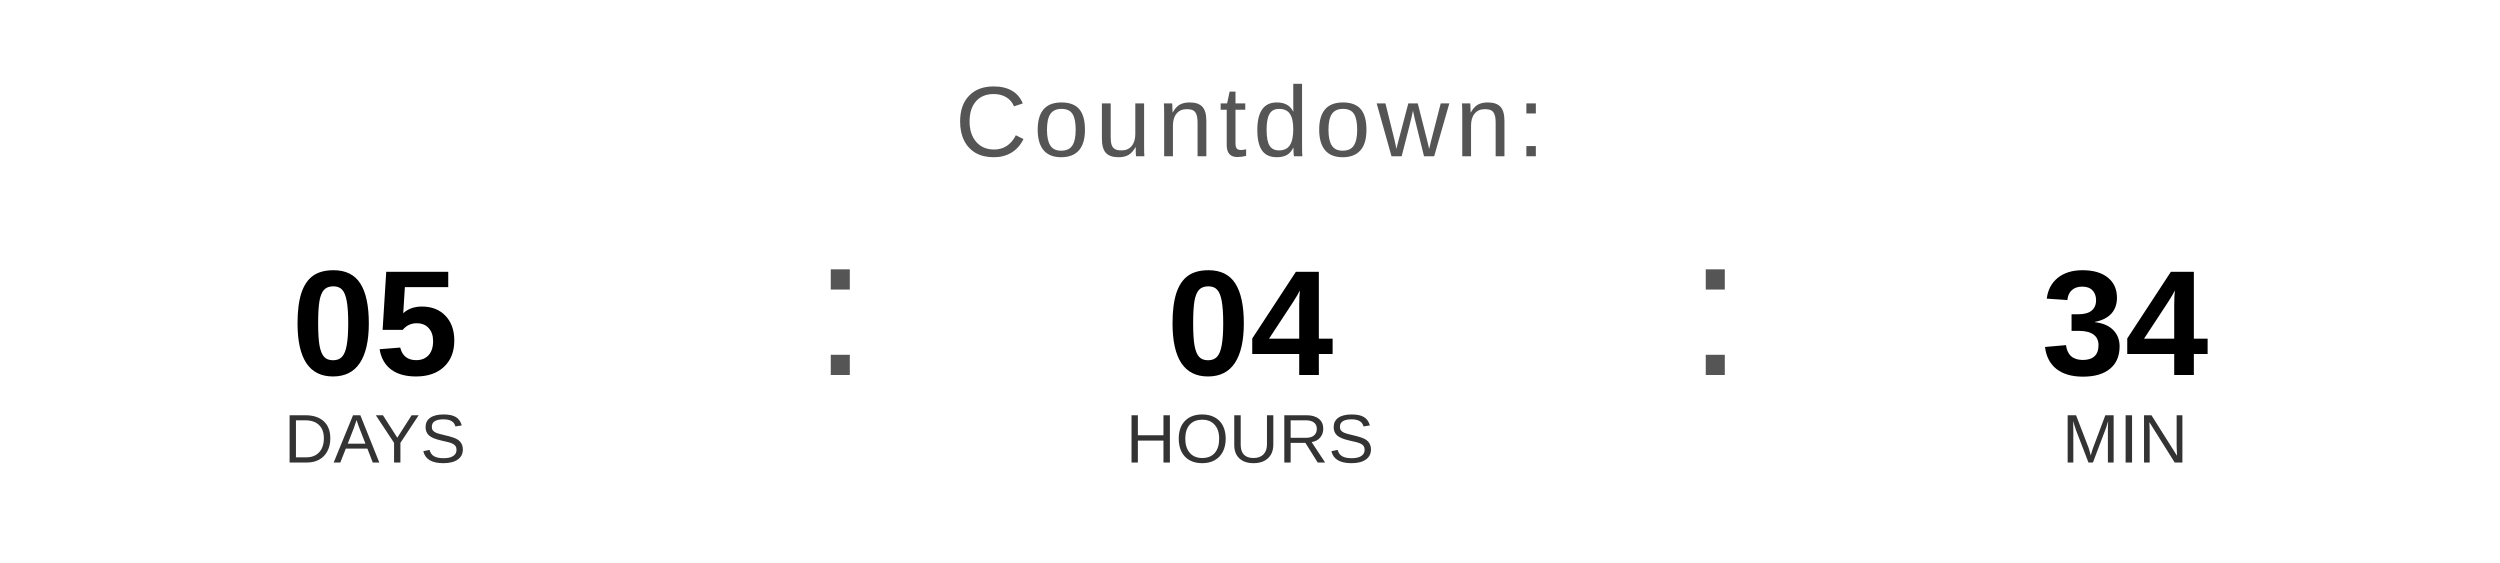
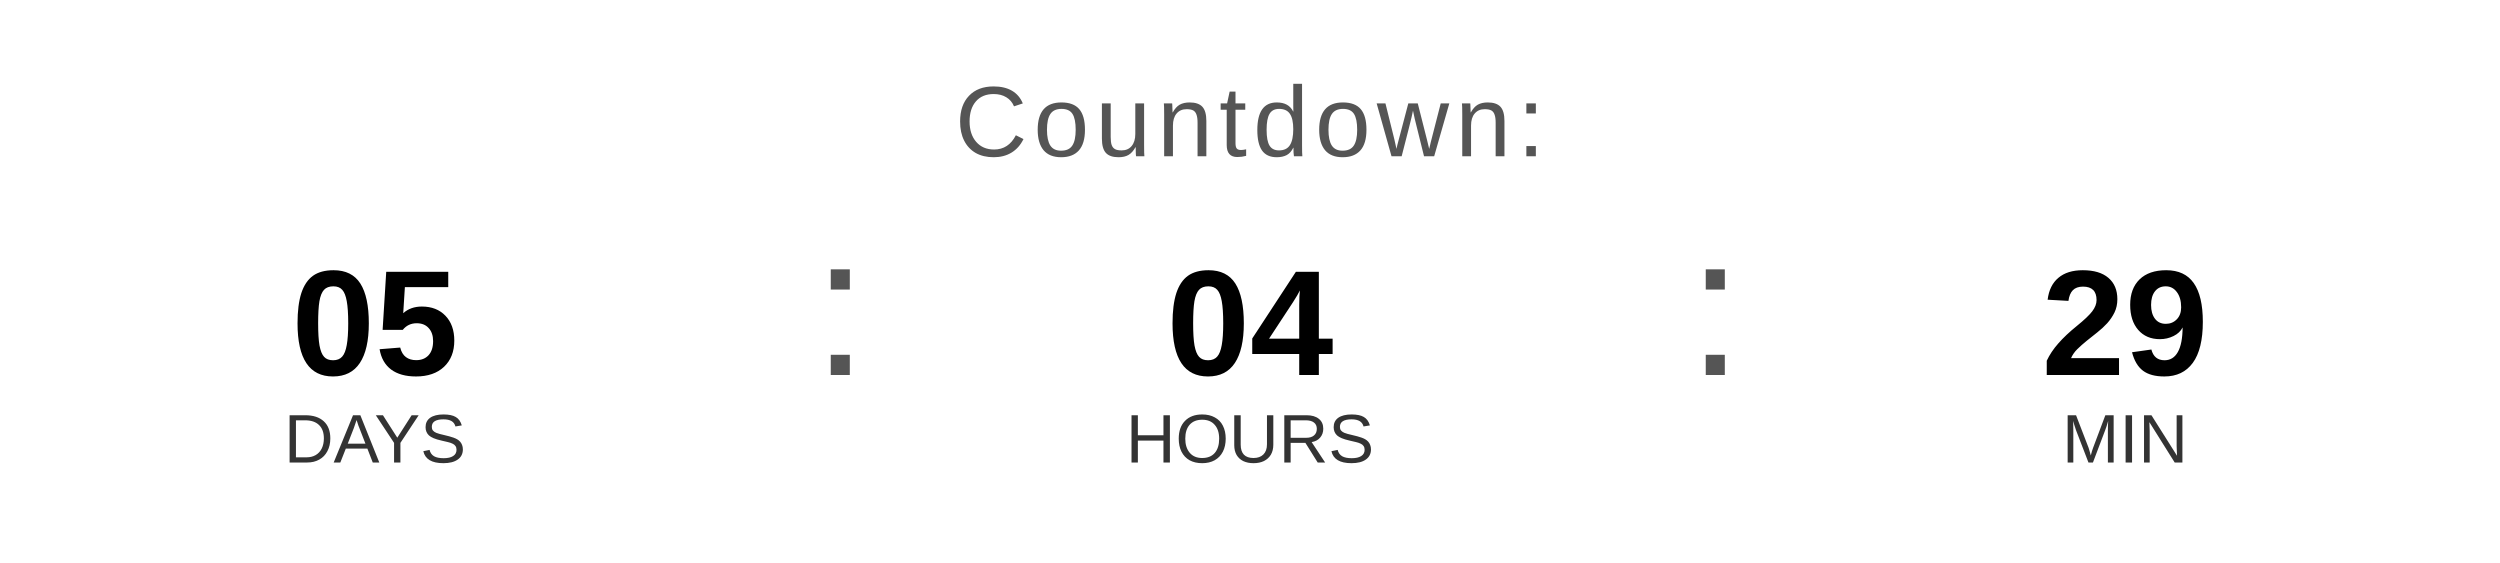
<svg xmlns="http://www.w3.org/2000/svg" width="400" height="90" viewBox="0 0 400 90">
  <text x="200" y="25" font-family="Arial, Helvetica, sans-serif" font-size="16" fill="#555555" text-anchor="middle" letter-spacing="1">
    Countdown:
  </text>
  <text x="60" y="60" font-family="Arial, Helvetica, sans-serif" font-size="24" font-weight="bold" fill="#000000" text-anchor="middle">05</text>
  <text x="60" y="74" font-family="Arial, Helvetica, sans-serif" font-size="11" fill="#333333" text-anchor="middle">DAYS</text>
  <text x="130" y="60" font-family="Arial, sans-serif" font-size="32" fill="#555555">:</text>
  <text x="200" y="60" font-family="Arial, Helvetica, sans-serif" font-size="24" font-weight="bold" fill="#000000" text-anchor="middle">04</text>
  <text x="200" y="74" font-family="Arial, Helvetica, sans-serif" font-size="11" fill="#333333" text-anchor="middle">HOURS</text>
  <text x="270" y="60" font-family="Arial, sans-serif" font-size="32" fill="#555555">:</text>
-   <text x="340" y="60" font-family="Arial, Helvetica, sans-serif" font-size="24" font-weight="bold" fill="#000000" text-anchor="middle">34</text>
+   <text x="340" y="60" font-family="Arial, Helvetica, sans-serif" font-size="24" font-weight="bold" fill="#000000" text-anchor="middle">29</text>
  <text x="340" y="74" font-family="Arial, Helvetica, sans-serif" font-size="11" fill="#333333" text-anchor="middle">MIN</text>
</svg>
